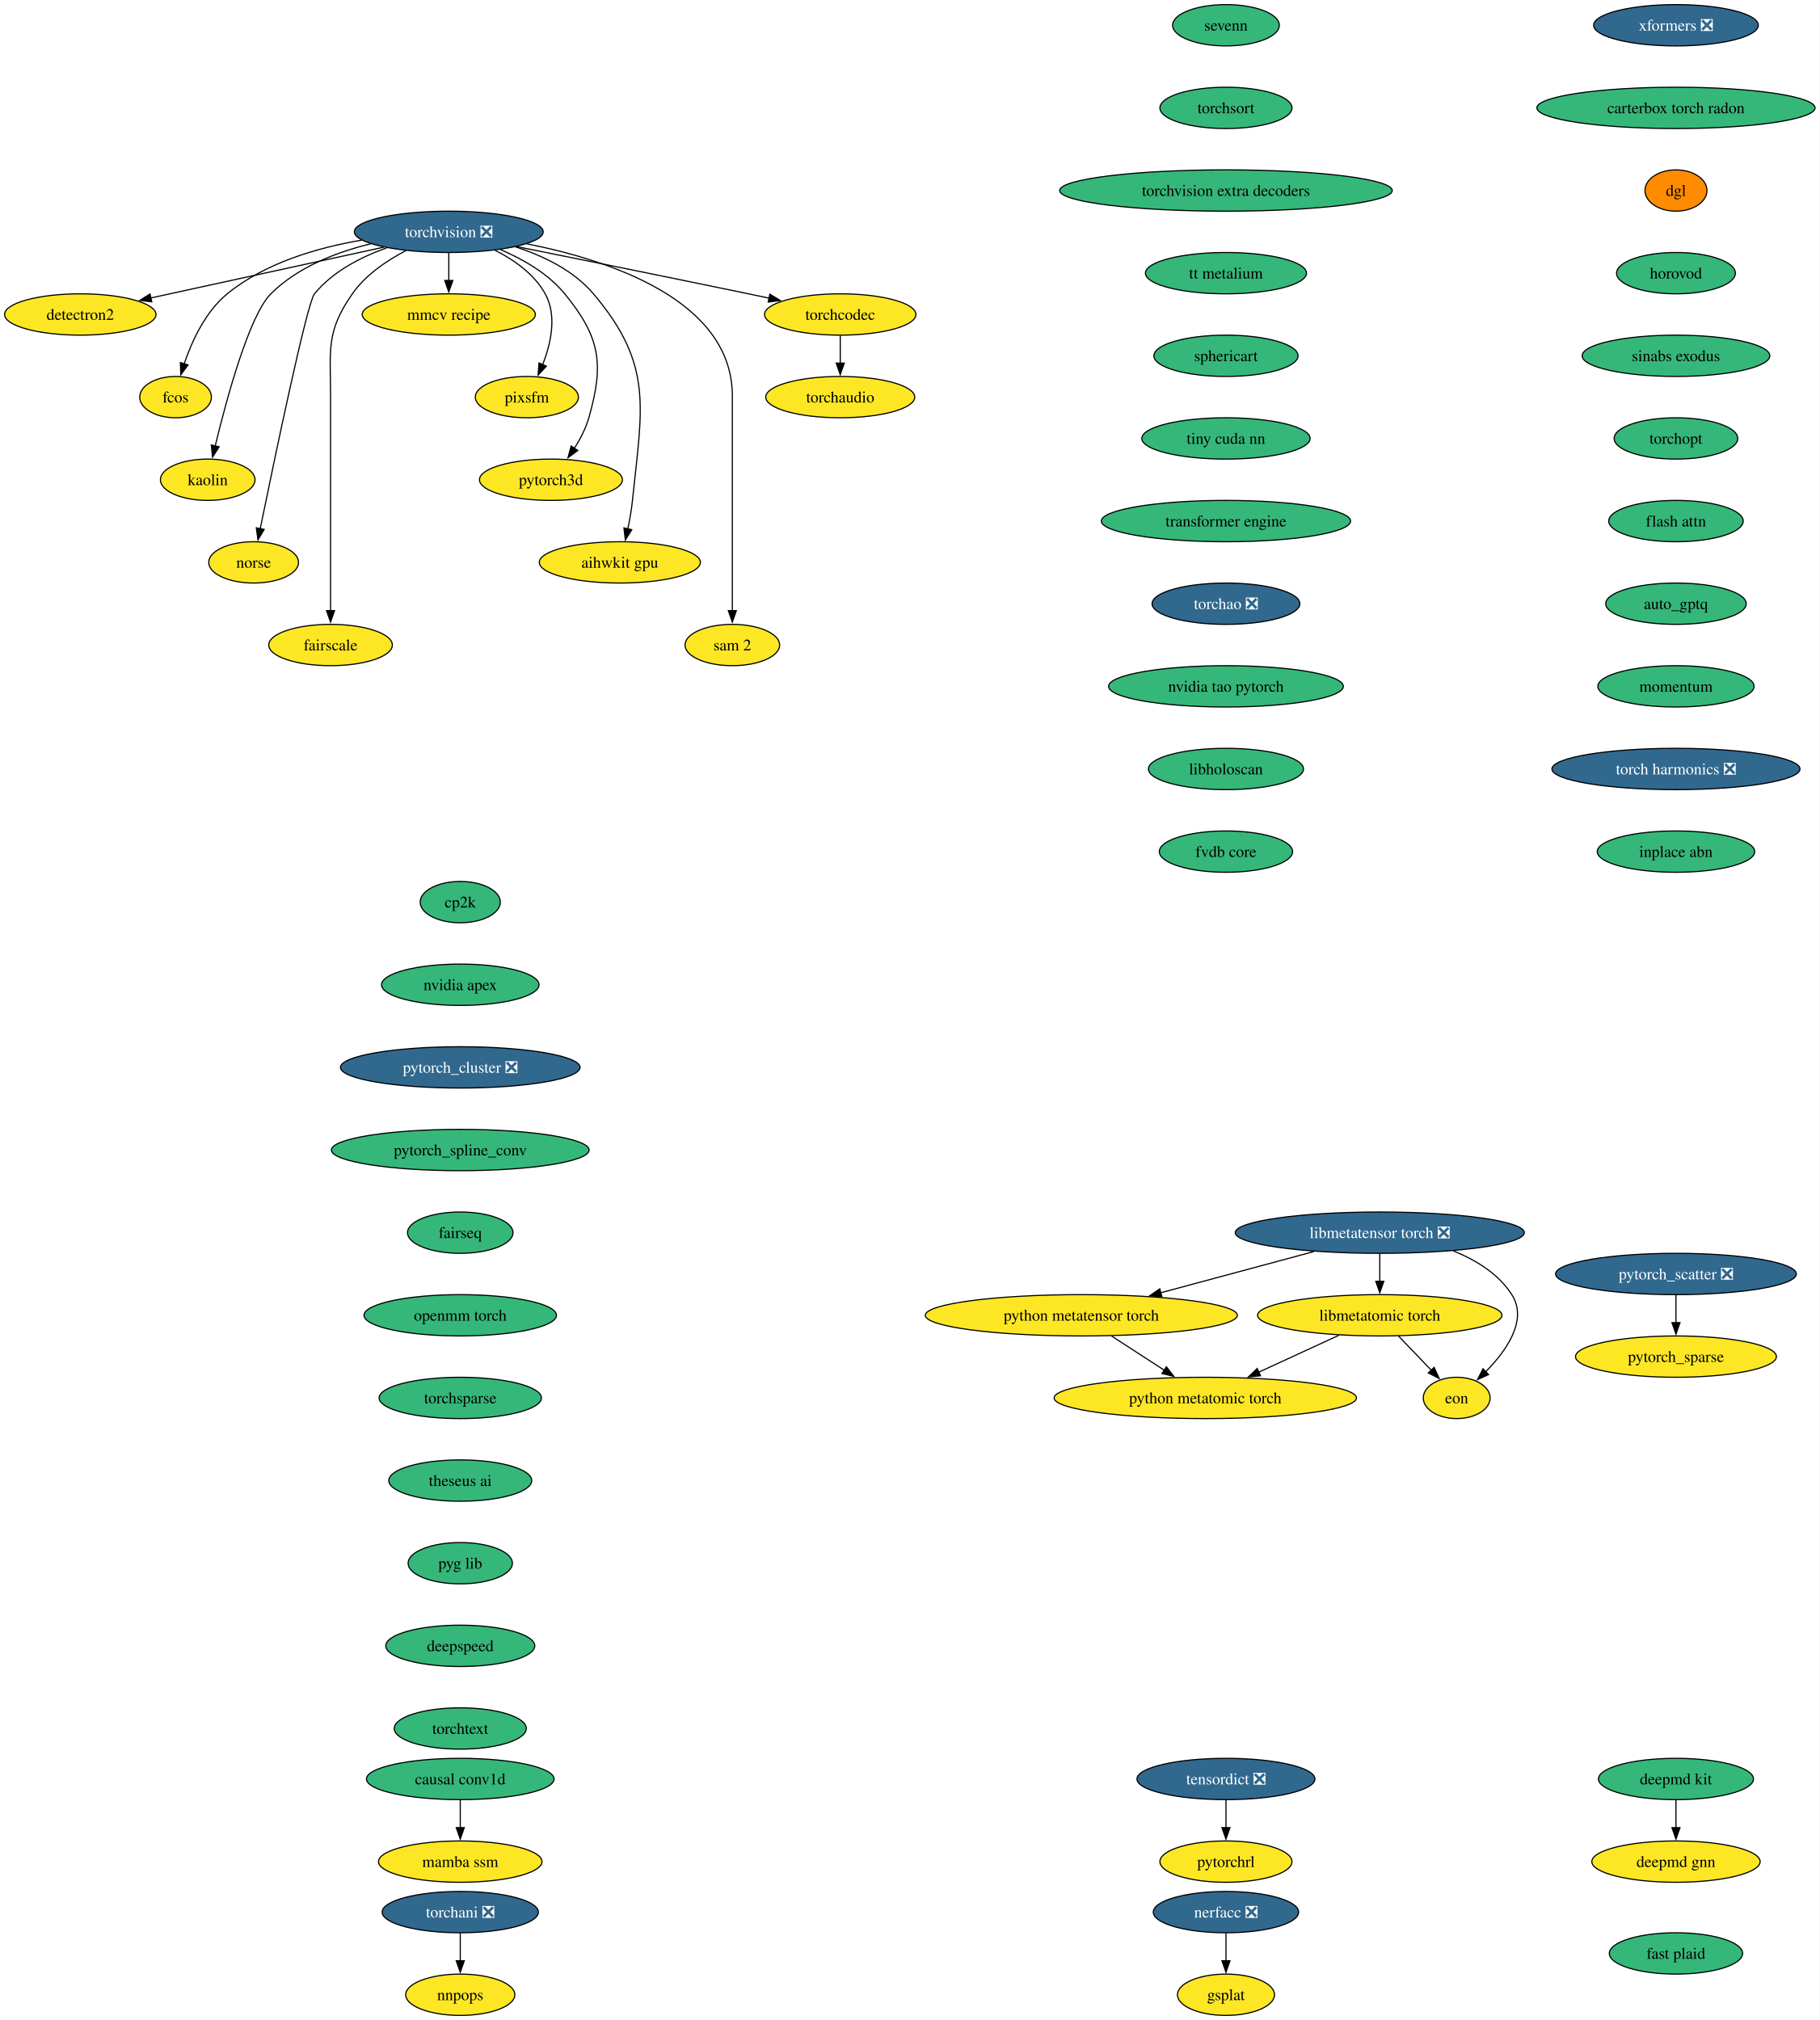
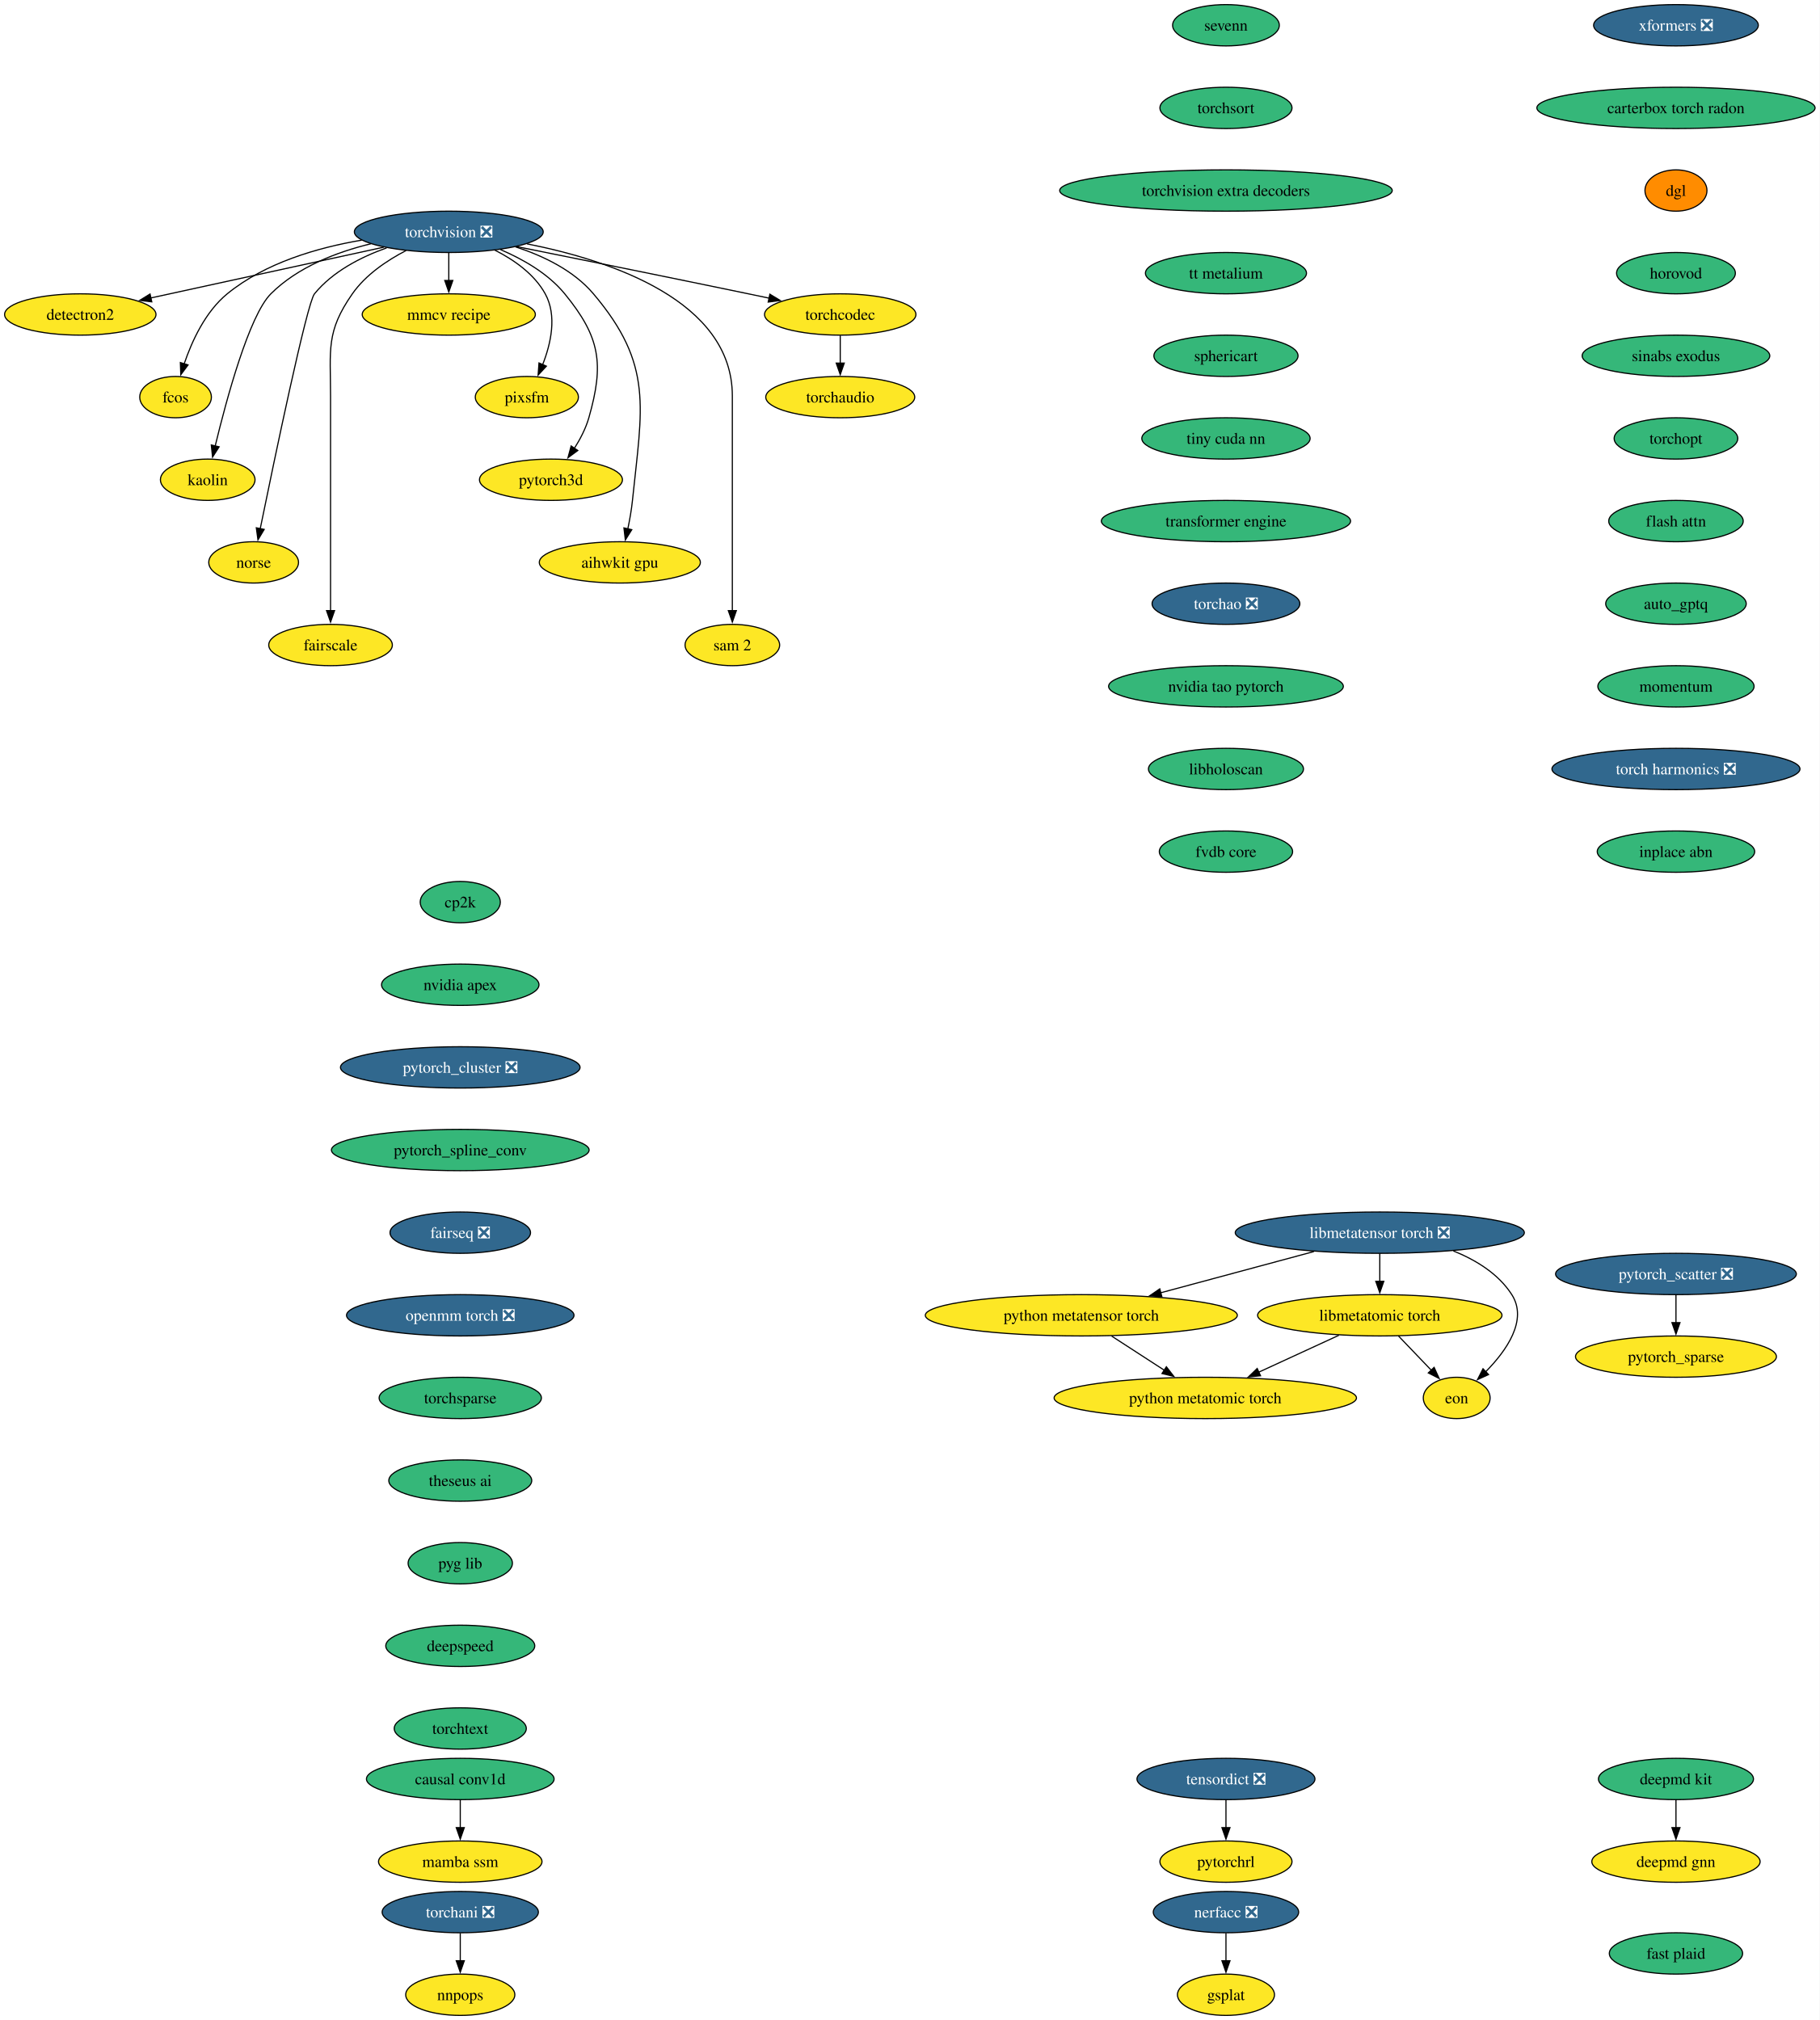
<svg xmlns="http://www.w3.org/2000/svg" xmlns:xlink="http://www.w3.org/1999/xlink" width="1585pt" height="1760pt" viewBox="0.00 0.00 1585.00 1760.00">
  <g id="graph0" class="graph" transform="scale(1 1) rotate(0) translate(4 1756)">
    <polygon fill="white" stroke="none" points="-4,4 -4,-1756 1581.12,-1756 1581.12,4 -4,4" />
    <g id="node1" class="node">
      <g id="a_node1">
        <a xlink:href="https://github.com/conda-forge/torchvision-feedstock/pull/157" xlink:title="torchvision ❎">
          <ellipse fill="#31688e" stroke="black" cx="386.94" cy="-1554" rx="82.25" ry="18" />
          <text xml:space="preserve" text-anchor="middle" x="386.94" y="-1549.33" font-family="Times,serif" font-size="14.00" fill="white">torchvision ❎</text>
        </a>
      </g>
    </g>
    <g id="node2" class="node">
      <g id="a_node2">
        <a xlink:href="https://github.com/conda-forge/detectron2-feedstock" xlink:title="detectron2">
          <ellipse fill="#fde725" stroke="black" cx="65.94" cy="-1482" rx="65.94" ry="18" />
          <text xml:space="preserve" text-anchor="middle" x="65.94" y="-1477.33" font-family="Times,serif" font-size="14.00">detectron2</text>
        </a>
      </g>
    </g>
    <g id="edge1" class="edge">
      <path fill="none" stroke="black" d="M330.29,-1540.65C273.31,-1528.22 185.72,-1509.12 127.16,-1496.35" />
      <polygon fill="black" stroke="black" points="128.21,-1493 117.7,-1494.29 126.72,-1499.84 128.21,-1493" />
    </g>
    <g id="node3" class="node">
      <g id="a_node3">
        <a xlink:href="https://github.com/conda-forge/fcos-feedstock" xlink:title="fcos">
          <ellipse fill="#fde725" stroke="black" cx="148.94" cy="-1410" rx="31.22" ry="18" />
          <text xml:space="preserve" text-anchor="middle" x="148.94" y="-1405.33" font-family="Times,serif" font-size="14.00">fcos</text>
        </a>
      </g>
    </g>
    <g id="edge2" class="edge">
      <path fill="none" stroke="black" d="M311.11,-1546.77C272.5,-1540.23 226.89,-1526.94 193.94,-1500 174.89,-1484.43 163.12,-1458.72 156.42,-1438.93" />
      <polygon fill="black" stroke="black" points="159.81,-1438.03 153.5,-1429.52 153.13,-1440.11 159.81,-1438.03" />
    </g>
    <g id="node4" class="node">
      <g id="a_node4">
        <a xlink:href="https://github.com/conda-forge/kaolin-feedstock" xlink:title="kaolin">
          <ellipse fill="#fde725" stroke="black" cx="176.94" cy="-1338" rx="41.21" ry="18" />
          <text xml:space="preserve" text-anchor="middle" x="176.94" y="-1333.33" font-family="Times,serif" font-size="14.00">kaolin</text>
        </a>
      </g>
    </g>
    <g id="edge3" class="edge">
      <path fill="none" stroke="black" d="M319.11,-1543.62C288.98,-1536.29 255.16,-1523.23 231.94,-1500 213.03,-1481.08 193.34,-1408.34 183.45,-1367.41" />
      <polygon fill="black" stroke="black" points="186.88,-1366.69 181.16,-1357.77 180.07,-1368.31 186.88,-1366.69" />
    </g>
    <g id="node5" class="node">
      <g id="a_node5">
        <a xlink:href="https://github.com/conda-forge/norse-feedstock" xlink:title="norse">
          <ellipse fill="#fde725" stroke="black" cx="216.94" cy="-1266" rx="39.11" ry="18" />
          <text xml:space="preserve" text-anchor="middle" x="216.94" y="-1261.33" font-family="Times,serif" font-size="14.00">norse</text>
        </a>
      </g>
    </g>
    <g id="edge4" class="edge">
      <path fill="none" stroke="black" d="M332.82,-1540.03C310.32,-1532.02 285.8,-1519.43 269.94,-1500 263.41,-1492 234.94,-1355.35 222.64,-1295.12" />
      <polygon fill="black" stroke="black" points="226.13,-1294.74 220.71,-1285.64 219.28,-1296.14 226.13,-1294.74" />
    </g>
    <g id="node6" class="node">
      <g id="a_node6">
        <a xlink:href="https://github.com/conda-forge/fairscale-feedstock" xlink:title="fairscale">
          <ellipse fill="#fde725" stroke="black" cx="283.94" cy="-1194" rx="53.84" ry="18" />
          <text xml:space="preserve" text-anchor="middle" x="283.94" y="-1189.33" font-family="Times,serif" font-size="14.00">fairscale</text>
        </a>
      </g>
    </g>
    <g id="edge5" class="edge">
      <path fill="none" stroke="black" d="M349.75,-1537.73C333.02,-1529.04 314.48,-1516.55 302.94,-1500 279.8,-1466.83 283.94,-1451.45 283.94,-1411 283.94,-1411 283.94,-1411 283.94,-1337 283.94,-1297.74 283.94,-1252.38 283.94,-1223.69" />
      <polygon fill="black" stroke="black" points="287.44,-1224 283.94,-1214 280.44,-1224 287.44,-1224" />
    </g>
    <g id="node7" class="node">
      <g id="a_node7">
        <a xlink:href="https://github.com/conda-forge/mmcv-recipe-feedstock" xlink:title="mmcv recipe">
          <ellipse fill="#fde725" stroke="black" cx="386.94" cy="-1482" rx="75.41" ry="18" />
          <text xml:space="preserve" text-anchor="middle" x="386.94" y="-1477.33" font-family="Times,serif" font-size="14.00">mmcv recipe</text>
        </a>
      </g>
    </g>
    <g id="edge6" class="edge">
      <path fill="none" stroke="black" d="M386.94,-1535.7C386.94,-1528.41 386.94,-1519.73 386.94,-1511.54" />
      <polygon fill="black" stroke="black" points="390.44,-1511.62 386.94,-1501.62 383.44,-1511.62 390.44,-1511.62" />
    </g>
    <g id="node8" class="node">
      <g id="a_node8">
        <a xlink:href="https://github.com/conda-forge/pixsfm-feedstock" xlink:title="pixsfm">
          <ellipse fill="#fde725" stroke="black" cx="454.94" cy="-1410" rx="44.9" ry="18" />
          <text xml:space="preserve" text-anchor="middle" x="454.94" y="-1405.33" font-family="Times,serif" font-size="14.00">pixsfm</text>
        </a>
      </g>
    </g>
    <g id="edge7" class="edge">
      <path fill="none" stroke="black" d="M427.04,-1538.06C443.75,-1529.61 461.45,-1517.21 470.94,-1500 481.41,-1481.01 475.92,-1456.61 468.65,-1438.16" />
      <polygon fill="black" stroke="black" points="471.95,-1436.96 464.75,-1429.19 465.53,-1439.76 471.95,-1436.96" />
    </g>
    <g id="node9" class="node">
      <g id="a_node9">
        <a xlink:href="https://github.com/conda-forge/pytorch3d-feedstock" xlink:title="pytorch3d">
          <ellipse fill="#fde725" stroke="black" cx="475.94" cy="-1338" rx="62.26" ry="18" />
          <text xml:space="preserve" text-anchor="middle" x="475.94" y="-1333.33" font-family="Times,serif" font-size="14.00">pytorch3d</text>
        </a>
      </g>
    </g>
    <g id="edge8" class="edge">
      <path fill="none" stroke="black" d="M431.98,-1538.52C451.67,-1530.11 473.52,-1517.63 487.94,-1500 518.9,-1462.15 522.38,-1439.02 508.94,-1392 506.27,-1382.66 501.43,-1373.37 496.26,-1365.24" />
      <polygon fill="black" stroke="black" points="499.31,-1363.49 490.78,-1357.21 493.53,-1367.44 499.31,-1363.49" />
    </g>
    <g id="node10" class="node">
      <g id="a_node10">
        <a xlink:href="https://github.com/conda-forge/aihwkit-gpu-feedstock" xlink:title="aihwkit gpu">
          <ellipse fill="#fde725" stroke="black" cx="535.94" cy="-1266" rx="70.15" ry="18" />
          <text xml:space="preserve" text-anchor="middle" x="535.94" y="-1261.33" font-family="Times,serif" font-size="14.00">aihwkit gpu</text>
        </a>
      </g>
    </g>
    <g id="edge9" class="edge">
      <path fill="none" stroke="black" d="M445.07,-1540.92C469.27,-1533.08 495.69,-1520.38 512.94,-1500 565.53,-1437.85 555.26,-1400.99 546.94,-1320 546.1,-1311.83 544.55,-1303.07 542.88,-1295.07" />
      <polygon fill="black" stroke="black" points="546.34,-1294.51 540.74,-1285.52 539.51,-1296.05 546.34,-1294.51" />
    </g>
    <g id="node11" class="node">
      <g id="a_node11">
        <a xlink:href="https://github.com/conda-forge/sam-2-feedstock" xlink:title="sam 2">
          <ellipse fill="#fde725" stroke="black" cx="633.94" cy="-1194" rx="41.21" ry="18" />
          <text xml:space="preserve" text-anchor="middle" x="633.94" y="-1189.33" font-family="Times,serif" font-size="14.00">sam 2</text>
        </a>
      </g>
    </g>
    <g id="edge10" class="edge">
      <path fill="none" stroke="black" d="M455.09,-1543.53C528.2,-1529.07 633.94,-1493.85 633.94,-1411 633.94,-1411 633.94,-1411 633.94,-1337 633.94,-1297.74 633.94,-1252.38 633.94,-1223.69" />
      <polygon fill="black" stroke="black" points="637.44,-1224 633.94,-1214 630.44,-1224 637.44,-1224" />
    </g>
    <g id="node12" class="node">
      <g id="a_node12">
        <a xlink:href="https://github.com/conda-forge/torchcodec-feedstock" xlink:title="torchcodec">
          <ellipse fill="#fde725" stroke="black" cx="727.94" cy="-1482" rx="65.94" ry="18" />
          <text xml:space="preserve" text-anchor="middle" x="727.94" y="-1477.33" font-family="Times,serif" font-size="14.00">torchcodec</text>
        </a>
      </g>
    </g>
    <g id="edge11" class="edge">
      <path fill="none" stroke="black" d="M446.06,-1541.15C498.98,-1530.51 578.68,-1514.39 647.94,-1500 653.85,-1498.77 660,-1497.48 666.15,-1496.19" />
      <polygon fill="black" stroke="black" points="666.63,-1499.66 675.69,-1494.17 665.18,-1492.82 666.63,-1499.66" />
    </g>
    <g id="node13" class="node">
      <g id="a_node13">
        <a xlink:href="https://github.com/conda-forge/torchaudio-feedstock" xlink:title="torchaudio">
          <ellipse fill="#fde725" stroke="black" cx="727.94" cy="-1410" rx="64.89" ry="18" />
          <text xml:space="preserve" text-anchor="middle" x="727.94" y="-1405.33" font-family="Times,serif" font-size="14.00">torchaudio</text>
        </a>
      </g>
    </g>
    <g id="edge12" class="edge">
      <path fill="none" stroke="black" d="M727.94,-1463.7C727.94,-1456.41 727.94,-1447.73 727.94,-1439.54" />
      <polygon fill="black" stroke="black" points="731.44,-1439.62 727.94,-1429.62 724.44,-1439.62 731.44,-1439.62" />
    </g>
    <g id="node14" class="node">
      <g id="a_node14">
        <a xlink:href="https://github.com/conda-forge/cp2k-feedstock" xlink:title="cp2k">
          <ellipse fill="#35b779" stroke="black" cx="396.94" cy="-970" rx="34.9" ry="18" />
          <text xml:space="preserve" text-anchor="middle" x="396.94" y="-965.33" font-family="Times,serif" font-size="14.00">cp2k</text>
        </a>
      </g>
    </g>
    <g id="node15" class="node">
      <g id="a_node15">
        <a xlink:href="https://github.com/conda-forge/nvidia-apex-feedstock" xlink:title="nvidia apex">
          <ellipse fill="#35b779" stroke="black" cx="396.94" cy="-898" rx="68.57" ry="18" />
          <text xml:space="preserve" text-anchor="middle" x="396.94" y="-893.33" font-family="Times,serif" font-size="14.00">nvidia apex</text>
        </a>
      </g>
    </g>
    <g id="node18" class="node">
      <g id="a_node18">
        <a xlink:href="https://github.com/conda-forge/pytorch_cluster-feedstock/pull/68" xlink:title="pytorch_cluster ❎">
          <ellipse fill="#31688e" stroke="black" cx="396.94" cy="-826" rx="104.35" ry="18" />
          <text xml:space="preserve" text-anchor="middle" x="396.94" y="-821.33" font-family="Times,serif" font-size="14.00" fill="white">pytorch_cluster ❎</text>
        </a>
      </g>
    </g>
    <g id="node16" class="node">
      <g id="a_node16">
        <a xlink:href="https://github.com/conda-forge/deepmd-kit-feedstock" xlink:title="deepmd kit">
          <ellipse fill="#35b779" stroke="black" cx="1455.94" cy="-206" rx="67.52" ry="18" />
          <text xml:space="preserve" text-anchor="middle" x="1455.94" y="-201.33" font-family="Times,serif" font-size="14.00">deepmd kit</text>
        </a>
      </g>
    </g>
    <g id="node17" class="node">
      <g id="a_node17">
        <a xlink:href="https://github.com/conda-forge/deepmd-gnn-feedstock" xlink:title="deepmd gnn">
          <ellipse fill="#fde725" stroke="black" cx="1455.94" cy="-134" rx="73.3" ry="18" />
          <text xml:space="preserve" text-anchor="middle" x="1455.94" y="-129.32" font-family="Times,serif" font-size="14.00">deepmd gnn</text>
        </a>
      </g>
    </g>
    <g id="edge14" class="edge">
      <path fill="none" stroke="black" d="M1455.94,-187.7C1455.94,-180.41 1455.94,-171.73 1455.94,-163.54" />
      <polygon fill="black" stroke="black" points="1459.44,-163.62 1455.94,-153.62 1452.44,-163.62 1459.44,-163.62" />
    </g>
    <g id="node19" class="node">
      <g id="a_node19">
        <a xlink:href="https://github.com/conda-forge/pytorch_spline_conv-feedstock" xlink:title="pytorch_spline_conv">
          <ellipse fill="#35b779" stroke="black" cx="396.94" cy="-754" rx="112.24" ry="18" />
          <text xml:space="preserve" text-anchor="middle" x="396.94" y="-749.33" font-family="Times,serif" font-size="14.00">pytorch_spline_conv</text>
        </a>
      </g>
    </g>
    <g id="node22" class="node">
      <g id="a_node22">
-         <a xlink:href="https://github.com/conda-forge/fairseq-feedstock" xlink:title="fairseq">
-           <ellipse fill="#35b779" stroke="black" cx="396.94" cy="-682" rx="45.95" ry="18" />
-           <text xml:space="preserve" text-anchor="middle" x="396.94" y="-677.33" font-family="Times,serif" font-size="14.00">fairseq</text>
+         <a xlink:href="https://github.com/conda-forge/fairseq-feedstock/pull/49" xlink:title="fairseq ❎">
+           <ellipse fill="#31688e" stroke="black" cx="396.94" cy="-682" rx="61.2" ry="18" />
+           <text xml:space="preserve" text-anchor="middle" x="396.94" y="-677.33" font-family="Times,serif" font-size="14.00" fill="white">fairseq ❎</text>
        </a>
      </g>
    </g>
    <g id="node20" class="node">
      <g id="a_node20">
        <a xlink:href="https://github.com/conda-forge/pytorch_scatter-feedstock/pull/87" xlink:title="pytorch_scatter ❎">
          <ellipse fill="#31688e" stroke="black" cx="1455.94" cy="-646" rx="104.87" ry="18" />
          <text xml:space="preserve" text-anchor="middle" x="1455.94" y="-641.33" font-family="Times,serif" font-size="14.00" fill="white">pytorch_scatter ❎</text>
        </a>
      </g>
    </g>
    <g id="node21" class="node">
      <g id="a_node21">
        <a xlink:href="https://github.com/conda-forge/pytorch_sparse-feedstock" xlink:title="pytorch_sparse">
          <ellipse fill="#fde725" stroke="black" cx="1455.94" cy="-574" rx="87.51" ry="18" />
          <text xml:space="preserve" text-anchor="middle" x="1455.94" y="-569.33" font-family="Times,serif" font-size="14.00">pytorch_sparse</text>
        </a>
      </g>
    </g>
    <g id="edge17" class="edge">
      <path fill="none" stroke="black" d="M1455.94,-627.7C1455.94,-620.41 1455.94,-611.73 1455.94,-603.54" />
      <polygon fill="black" stroke="black" points="1459.44,-603.62 1455.94,-593.62 1452.44,-603.62 1459.44,-603.62" />
    </g>
    <g id="node23" class="node">
      <g id="a_node23">
-         <a xlink:href="https://github.com/conda-forge/openmm-torch-feedstock" xlink:title="openmm torch">
-           <ellipse fill="#35b779" stroke="black" cx="396.94" cy="-610" rx="83.83" ry="18" />
-           <text xml:space="preserve" text-anchor="middle" x="396.94" y="-605.33" font-family="Times,serif" font-size="14.00">openmm torch</text>
+         <a xlink:href="https://github.com/conda-forge/openmm-torch-feedstock/pull/75" xlink:title="openmm torch ❎">
+           <ellipse fill="#31688e" stroke="black" cx="396.94" cy="-610" rx="99.08" ry="18" />
+           <text xml:space="preserve" text-anchor="middle" x="396.94" y="-605.33" font-family="Times,serif" font-size="14.00" fill="white">openmm torch ❎</text>
        </a>
      </g>
    </g>
    <g id="node26" class="node">
      <g id="a_node26">
        <a xlink:href="https://github.com/conda-forge/torchsparse-feedstock" xlink:title="torchsparse">
          <ellipse fill="#35b779" stroke="black" cx="396.94" cy="-538" rx="70.68" ry="18" />
          <text xml:space="preserve" text-anchor="middle" x="396.94" y="-533.33" font-family="Times,serif" font-size="14.00">torchsparse</text>
        </a>
      </g>
    </g>
    <g id="node24" class="node">
      <g id="a_node24">
        <a xlink:href="https://github.com/conda-forge/torchani-feedstock/pull/62" xlink:title="torchani ❎">
          <ellipse fill="#31688e" stroke="black" cx="396.94" cy="-90" rx="68.04" ry="18" />
          <text xml:space="preserve" text-anchor="middle" x="396.94" y="-85.33" font-family="Times,serif" font-size="14.00" fill="white">torchani ❎</text>
        </a>
      </g>
    </g>
    <g id="node25" class="node">
      <g id="a_node25">
        <a xlink:href="https://github.com/conda-forge/nnpops-feedstock" xlink:title="nnpops">
          <ellipse fill="#fde725" stroke="black" cx="396.94" cy="-18" rx="47.53" ry="18" />
          <text xml:space="preserve" text-anchor="middle" x="396.94" y="-13.32" font-family="Times,serif" font-size="14.00">nnpops</text>
        </a>
      </g>
    </g>
    <g id="edge20" class="edge">
      <path fill="none" stroke="black" d="M396.94,-71.7C396.94,-64.41 396.94,-55.73 396.94,-47.54" />
      <polygon fill="black" stroke="black" points="400.44,-47.62 396.94,-37.62 393.44,-47.62 400.44,-47.62" />
    </g>
    <g id="node27" class="node">
      <g id="a_node27">
        <a xlink:href="https://github.com/conda-forge/theseus-ai-feedstock" xlink:title="theseus ai">
          <ellipse fill="#35b779" stroke="black" cx="396.94" cy="-466" rx="62.26" ry="18" />
          <text xml:space="preserve" text-anchor="middle" x="396.94" y="-461.32" font-family="Times,serif" font-size="14.00">theseus ai</text>
        </a>
      </g>
    </g>
    <g id="node28" class="node">
      <g id="a_node28">
        <a xlink:href="https://github.com/conda-forge/pyg-lib-feedstock" xlink:title="pyg lib">
          <ellipse fill="#35b779" stroke="black" cx="396.94" cy="-394" rx="45.42" ry="18" />
          <text xml:space="preserve" text-anchor="middle" x="396.94" y="-389.32" font-family="Times,serif" font-size="14.00">pyg lib</text>
        </a>
      </g>
    </g>
    <g id="node29" class="node">
      <g id="a_node29">
        <a xlink:href="https://github.com/conda-forge/deepspeed-feedstock" xlink:title="deepspeed">
          <ellipse fill="#35b779" stroke="black" cx="396.94" cy="-322" rx="64.89" ry="18" />
          <text xml:space="preserve" text-anchor="middle" x="396.94" y="-317.32" font-family="Times,serif" font-size="14.00">deepspeed</text>
        </a>
      </g>
    </g>
    <g id="node30" class="node">
      <g id="a_node30">
        <a xlink:href="https://github.com/conda-forge/torchtext-feedstock" xlink:title="torchtext">
          <ellipse fill="#35b779" stroke="black" cx="396.94" cy="-250" rx="57.52" ry="18" />
          <text xml:space="preserve" text-anchor="middle" x="396.94" y="-245.32" font-family="Times,serif" font-size="14.00">torchtext</text>
        </a>
      </g>
    </g>
    <g id="node31" class="node">
      <g id="a_node31">
        <a xlink:href="https://github.com/conda-forge/xformers-feedstock/pull/72" xlink:title="xformers ❎">
          <ellipse fill="#31688e" stroke="black" cx="1455.94" cy="-1734" rx="71.73" ry="18" />
          <text xml:space="preserve" text-anchor="middle" x="1455.94" y="-1729.33" font-family="Times,serif" font-size="14.00" fill="white">xformers ❎</text>
        </a>
      </g>
    </g>
    <g id="node32" class="node">
      <g id="a_node32">
        <a xlink:href="https://github.com/conda-forge/carterbox-torch-radon-feedstock" xlink:title="carterbox torch radon">
          <ellipse fill="#35b779" stroke="black" cx="1455.94" cy="-1662" rx="121.18" ry="18" />
          <text xml:space="preserve" text-anchor="middle" x="1455.94" y="-1657.33" font-family="Times,serif" font-size="14.00">carterbox torch radon</text>
        </a>
      </g>
    </g>
    <g id="node35" class="node">
      <g id="a_node35">
        <a xlink:href="https://github.com/conda-forge/dgl-feedstock" xlink:title="dgl">
          <ellipse fill="#ff8c00" stroke="black" cx="1455.94" cy="-1590" rx="27.01" ry="18" />
          <text xml:space="preserve" text-anchor="middle" x="1455.94" y="-1585.33" font-family="Times,serif" font-size="14.00">dgl</text>
        </a>
      </g>
    </g>
    <g id="node33" class="node">
      <g id="a_node33">
        <a xlink:href="https://github.com/conda-forge/tensordict-feedstock/pull/45" xlink:title="tensordict ❎">
          <ellipse fill="#31688e" stroke="black" cx="1063.94" cy="-206" rx="77.52" ry="18" />
          <text xml:space="preserve" text-anchor="middle" x="1063.94" y="-201.33" font-family="Times,serif" font-size="14.00" fill="white">tensordict ❎</text>
        </a>
      </g>
    </g>
    <g id="node34" class="node">
      <g id="a_node34">
        <a xlink:href="https://github.com/conda-forge/pytorchrl-feedstock" xlink:title="pytorchrl">
          <ellipse fill="#fde725" stroke="black" cx="1063.94" cy="-134" rx="57.52" ry="18" />
          <text xml:space="preserve" text-anchor="middle" x="1063.94" y="-129.32" font-family="Times,serif" font-size="14.00">pytorchrl</text>
        </a>
      </g>
    </g>
    <g id="edge27" class="edge">
      <path fill="none" stroke="black" d="M1063.94,-187.7C1063.94,-180.41 1063.94,-171.73 1063.94,-163.54" />
      <polygon fill="black" stroke="black" points="1067.44,-163.62 1063.94,-153.62 1060.44,-163.62 1067.44,-163.62" />
    </g>
    <g id="node36" class="node">
      <g id="a_node36">
        <a xlink:href="https://github.com/conda-forge/horovod-feedstock" xlink:title="horovod">
          <ellipse fill="#35b779" stroke="black" cx="1455.94" cy="-1518" rx="51.74" ry="18" />
          <text xml:space="preserve" text-anchor="middle" x="1455.94" y="-1513.33" font-family="Times,serif" font-size="14.00">horovod</text>
        </a>
      </g>
    </g>
    <g id="node37" class="node">
      <g id="a_node37">
        <a xlink:href="https://github.com/conda-forge/sinabs-exodus-feedstock" xlink:title="sinabs exodus">
          <ellipse fill="#35b779" stroke="black" cx="1455.94" cy="-1446" rx="81.72" ry="18" />
          <text xml:space="preserve" text-anchor="middle" x="1455.94" y="-1441.33" font-family="Times,serif" font-size="14.00">sinabs exodus</text>
        </a>
      </g>
    </g>
    <g id="node38" class="node">
      <g id="a_node38">
        <a xlink:href="https://github.com/conda-forge/torchopt-feedstock" xlink:title="torchopt">
          <ellipse fill="#35b779" stroke="black" cx="1455.94" cy="-1374" rx="53.84" ry="18" />
          <text xml:space="preserve" text-anchor="middle" x="1455.94" y="-1369.33" font-family="Times,serif" font-size="14.00">torchopt</text>
        </a>
      </g>
    </g>
    <g id="node39" class="node">
      <g id="a_node39">
        <a xlink:href="https://github.com/conda-forge/flash-attn-feedstock" xlink:title="flash attn">
          <ellipse fill="#35b779" stroke="black" cx="1455.94" cy="-1302" rx="58.57" ry="18" />
          <text xml:space="preserve" text-anchor="middle" x="1455.94" y="-1297.33" font-family="Times,serif" font-size="14.00">flash attn</text>
        </a>
      </g>
    </g>
    <g id="node40" class="node">
      <g id="a_node40">
        <a xlink:href="https://github.com/conda-forge/auto_gptq-feedstock" xlink:title="auto_gptq">
          <ellipse fill="#35b779" stroke="black" cx="1455.94" cy="-1230" rx="61.2" ry="18" />
          <text xml:space="preserve" text-anchor="middle" x="1455.94" y="-1225.33" font-family="Times,serif" font-size="14.00">auto_gptq</text>
        </a>
      </g>
    </g>
    <g id="node41" class="node">
      <g id="a_node41">
        <a xlink:href="https://github.com/conda-forge/momentum-feedstock" xlink:title="momentum">
          <ellipse fill="#35b779" stroke="black" cx="1455.94" cy="-1158" rx="68.04" ry="18" />
          <text xml:space="preserve" text-anchor="middle" x="1455.94" y="-1153.33" font-family="Times,serif" font-size="14.00">momentum</text>
        </a>
      </g>
    </g>
    <g id="node47" class="node">
      <g id="a_node47">
        <a xlink:href="https://github.com/conda-forge/torch-harmonics-feedstock/pull/26" xlink:title="torch harmonics ❎">
          <ellipse fill="#31688e" stroke="black" cx="1455.94" cy="-1086" rx="108.03" ry="18" />
          <text xml:space="preserve" text-anchor="middle" x="1455.94" y="-1081.33" font-family="Times,serif" font-size="14.00" fill="white">torch harmonics ❎</text>
        </a>
      </g>
    </g>
    <g id="node42" class="node">
      <g id="a_node42">
        <a xlink:href="https://github.com/conda-forge/libmetatensor-torch-feedstock/pull/39" xlink:title="libmetatensor torch ❎">
          <ellipse fill="#31688e" stroke="black" cx="1197.94" cy="-682" rx="125.92" ry="18" />
          <text xml:space="preserve" text-anchor="middle" x="1197.94" y="-677.33" font-family="Times,serif" font-size="14.00" fill="white">libmetatensor torch ❎</text>
        </a>
      </g>
    </g>
    <g id="node43" class="node">
      <g id="a_node43">
        <a xlink:href="https://github.com/conda-forge/python-metatensor-torch-feedstock" xlink:title="python metatensor torch">
          <ellipse fill="#fde725" stroke="black" cx="937.94" cy="-610" rx="135.91" ry="18" />
          <text xml:space="preserve" text-anchor="middle" x="937.94" y="-605.33" font-family="Times,serif" font-size="14.00">python metatensor torch</text>
        </a>
      </g>
    </g>
    <g id="edge35" class="edge">
      <path fill="none" stroke="black" d="M1140.56,-665.55C1101.16,-654.94 1048.66,-640.81 1006.97,-629.59" />
      <polygon fill="black" stroke="black" points="1008.1,-626.26 997.53,-627.04 1006.28,-633.02 1008.1,-626.26" />
    </g>
    <g id="node44" class="node">
      <g id="a_node44">
        <a xlink:href="https://github.com/conda-forge/libmetatomic-torch-feedstock" xlink:title="libmetatomic torch">
          <ellipse fill="#fde725" stroke="black" cx="1197.94" cy="-610" rx="106.45" ry="18" />
          <text xml:space="preserve" text-anchor="middle" x="1197.94" y="-605.33" font-family="Times,serif" font-size="14.00">libmetatomic torch</text>
        </a>
      </g>
    </g>
    <g id="edge36" class="edge">
      <path fill="none" stroke="black" d="M1197.94,-663.7C1197.94,-656.41 1197.94,-647.73 1197.94,-639.54" />
      <polygon fill="black" stroke="black" points="1201.44,-639.62 1197.94,-629.62 1194.44,-639.62 1201.44,-639.62" />
    </g>
    <g id="node45" class="node">
      <g id="a_node45">
        <a xlink:href="https://github.com/conda-forge/eon-feedstock" xlink:title="eon">
          <ellipse fill="#fde725" stroke="black" cx="1264.94" cy="-538" rx="29.11" ry="18" />
          <text xml:space="preserve" text-anchor="middle" x="1264.94" y="-533.33" font-family="Times,serif" font-size="14.00">eon</text>
        </a>
      </g>
    </g>
    <g id="edge37" class="edge">
      <path fill="none" stroke="black" d="M1262.01,-666.09C1281.75,-658.16 1301.32,-646.14 1312.94,-628 1327.14,-605.82 1308.21,-579.07 1290.11,-560.72" />
      <polygon fill="black" stroke="black" points="1292.71,-558.37 1283.06,-553.98 1287.86,-563.42 1292.71,-558.37" />
    </g>
    <g id="node46" class="node">
      <g id="a_node46">
        <a xlink:href="https://github.com/conda-forge/python-metatomic-torch-feedstock" xlink:title="python metatomic torch">
          <ellipse fill="#fde725" stroke="black" cx="1045.94" cy="-538" rx="131.7" ry="18" />
          <text xml:space="preserve" text-anchor="middle" x="1045.94" y="-533.33" font-family="Times,serif" font-size="14.00">python metatomic torch</text>
        </a>
      </g>
    </g>
    <g id="edge38" class="edge">
      <path fill="none" stroke="black" d="M964.36,-591.88C978.19,-582.91 995.32,-571.81 1010.31,-562.09" />
      <polygon fill="black" stroke="black" points="1012.03,-565.15 1018.52,-556.77 1008.23,-559.27 1012.03,-565.15" />
    </g>
    <g id="edge39" class="edge">
      <path fill="none" stroke="black" d="M1214.16,-592.05C1222.78,-583.04 1233.52,-571.83 1242.89,-562.04" />
      <polygon fill="black" stroke="black" points="1245.26,-564.63 1249.64,-554.98 1240.2,-559.79 1245.26,-564.63" />
    </g>
    <g id="edge40" class="edge">
      <path fill="none" stroke="black" d="M1162.3,-592.59C1141.47,-582.99 1114.94,-570.78 1092.47,-560.43" />
      <polygon fill="black" stroke="black" points="1094.07,-557.31 1083.52,-556.31 1091.14,-563.67 1094.07,-557.31" />
    </g>
    <g id="node48" class="node">
      <g id="a_node48">
        <a xlink:href="https://github.com/conda-forge/inplace-abn-feedstock" xlink:title="inplace abn">
          <ellipse fill="#35b779" stroke="black" cx="1455.94" cy="-1014" rx="68.57" ry="18" />
          <text xml:space="preserve" text-anchor="middle" x="1455.94" y="-1009.33" font-family="Times,serif" font-size="14.00">inplace abn</text>
        </a>
      </g>
    </g>
    <g id="node49" class="node">
      <g id="a_node49">
        <a xlink:href="https://github.com/conda-forge/sevenn-feedstock" xlink:title="sevenn">
          <ellipse fill="#35b779" stroke="black" cx="1063.94" cy="-1734" rx="46.47" ry="18" />
          <text xml:space="preserve" text-anchor="middle" x="1063.94" y="-1729.33" font-family="Times,serif" font-size="14.00">sevenn</text>
        </a>
      </g>
    </g>
    <g id="node50" class="node">
      <g id="a_node50">
        <a xlink:href="https://github.com/conda-forge/torchsort-feedstock" xlink:title="torchsort">
          <ellipse fill="#35b779" stroke="black" cx="1063.94" cy="-1662" rx="57.52" ry="18" />
          <text xml:space="preserve" text-anchor="middle" x="1063.94" y="-1657.33" font-family="Times,serif" font-size="14.00">torchsort</text>
        </a>
      </g>
    </g>
    <g id="node51" class="node">
      <g id="a_node51">
        <a xlink:href="https://github.com/conda-forge/torchvision-extra-decoders-feedstock" xlink:title="torchvision extra decoders">
          <ellipse fill="#35b779" stroke="black" cx="1063.94" cy="-1590" rx="144.86" ry="18" />
          <text xml:space="preserve" text-anchor="middle" x="1063.94" y="-1585.33" font-family="Times,serif" font-size="14.00">torchvision extra decoders</text>
        </a>
      </g>
    </g>
    <g id="node52" class="node">
      <g id="a_node52">
        <a xlink:href="https://github.com/conda-forge/tt-metalium-feedstock" xlink:title="tt metalium">
          <ellipse fill="#35b779" stroke="black" cx="1063.94" cy="-1518" rx="70.15" ry="18" />
          <text xml:space="preserve" text-anchor="middle" x="1063.94" y="-1513.33" font-family="Times,serif" font-size="14.00">tt metalium</text>
        </a>
      </g>
    </g>
    <g id="node53" class="node">
      <g id="a_node53">
        <a xlink:href="https://github.com/conda-forge/sphericart-feedstock" xlink:title="sphericart">
          <ellipse fill="#35b779" stroke="black" cx="1063.94" cy="-1446" rx="62.78" ry="18" />
          <text xml:space="preserve" text-anchor="middle" x="1063.94" y="-1441.33" font-family="Times,serif" font-size="14.00">sphericart</text>
        </a>
      </g>
    </g>
    <g id="node54" class="node">
      <g id="a_node54">
        <a xlink:href="https://github.com/conda-forge/tiny-cuda-nn-feedstock" xlink:title="tiny cuda nn">
          <ellipse fill="#35b779" stroke="black" cx="1063.94" cy="-1374" rx="73.3" ry="18" />
          <text xml:space="preserve" text-anchor="middle" x="1063.94" y="-1369.33" font-family="Times,serif" font-size="14.00">tiny cuda nn</text>
        </a>
      </g>
    </g>
    <g id="node56" class="node">
      <g id="a_node56">
        <a xlink:href="https://github.com/conda-forge/transformer-engine-feedstock" xlink:title="transformer engine">
          <ellipse fill="#35b779" stroke="black" cx="1063.94" cy="-1302" rx="108.55" ry="18" />
          <text xml:space="preserve" text-anchor="middle" x="1063.94" y="-1297.33" font-family="Times,serif" font-size="14.00">transformer engine</text>
        </a>
      </g>
    </g>
    <g id="node55" class="node">
      <g id="a_node55">
        <a xlink:href="https://github.com/conda-forge/gsplat-feedstock" xlink:title="gsplat">
          <ellipse fill="#fde725" stroke="black" cx="1063.94" cy="-18" rx="42.26" ry="18" />
          <text xml:space="preserve" text-anchor="middle" x="1063.94" y="-13.32" font-family="Times,serif" font-size="14.00">gsplat</text>
        </a>
      </g>
    </g>
    <g id="node58" class="node">
      <g id="a_node58">
        <a xlink:href="https://github.com/conda-forge/torchao-feedstock/pull/16" xlink:title="torchao ❎">
          <ellipse fill="#31688e" stroke="black" cx="1063.94" cy="-1230" rx="64.36" ry="18" />
          <text xml:space="preserve" text-anchor="middle" x="1063.94" y="-1225.33" font-family="Times,serif" font-size="14.00" fill="white">torchao ❎</text>
        </a>
      </g>
    </g>
    <g id="node57" class="node">
      <g id="a_node57">
        <a xlink:href="https://github.com/conda-forge/nerfacc-feedstock/pull/14" xlink:title="nerfacc ❎">
          <ellipse fill="#31688e" stroke="black" cx="1063.94" cy="-90" rx="63.31" ry="18" />
          <text xml:space="preserve" text-anchor="middle" x="1063.94" y="-85.33" font-family="Times,serif" font-size="14.00" fill="white">nerfacc ❎</text>
        </a>
      </g>
    </g>
    <g id="edge49" class="edge">
      <path fill="none" stroke="black" d="M1063.94,-71.7C1063.94,-64.41 1063.94,-55.73 1063.94,-47.54" />
      <polygon fill="black" stroke="black" points="1067.44,-47.62 1063.94,-37.62 1060.44,-47.62 1067.44,-47.62" />
    </g>
    <g id="node61" class="node">
      <g id="a_node61">
        <a xlink:href="https://github.com/conda-forge/nvidia-tao-pytorch-feedstock" xlink:title="nvidia tao pytorch">
          <ellipse fill="#35b779" stroke="black" cx="1063.94" cy="-1158" rx="102.24" ry="18" />
          <text xml:space="preserve" text-anchor="middle" x="1063.94" y="-1153.33" font-family="Times,serif" font-size="14.00">nvidia tao pytorch</text>
        </a>
      </g>
    </g>
    <g id="node59" class="node">
      <g id="a_node59">
        <a xlink:href="https://github.com/conda-forge/causal-conv1d-feedstock" xlink:title="causal conv1d">
          <ellipse fill="#35b779" stroke="black" cx="396.94" cy="-206" rx="81.72" ry="18" />
          <text xml:space="preserve" text-anchor="middle" x="396.94" y="-201.33" font-family="Times,serif" font-size="14.00">causal conv1d</text>
        </a>
      </g>
    </g>
    <g id="node60" class="node">
      <g id="a_node60">
        <a xlink:href="https://github.com/conda-forge/mamba-ssm-feedstock" xlink:title="mamba ssm">
          <ellipse fill="#fde725" stroke="black" cx="396.94" cy="-134" rx="71.2" ry="18" />
          <text xml:space="preserve" text-anchor="middle" x="396.94" y="-129.32" font-family="Times,serif" font-size="14.00">mamba ssm</text>
        </a>
      </g>
    </g>
    <g id="edge51" class="edge">
      <path fill="none" stroke="black" d="M396.94,-187.7C396.94,-180.41 396.94,-171.73 396.94,-163.54" />
      <polygon fill="black" stroke="black" points="400.44,-163.62 396.94,-153.62 393.44,-163.62 400.44,-163.62" />
    </g>
    <g id="node62" class="node">
      <g id="a_node62">
        <a xlink:href="https://github.com/conda-forge/libholoscan-feedstock" xlink:title="libholoscan">
          <ellipse fill="#35b779" stroke="black" cx="1063.94" cy="-1086" rx="67.52" ry="18" />
          <text xml:space="preserve" text-anchor="middle" x="1063.94" y="-1081.33" font-family="Times,serif" font-size="14.00">libholoscan</text>
        </a>
      </g>
    </g>
    <g id="node63" class="node">
      <g id="a_node63">
        <a xlink:href="https://github.com/conda-forge/fvdb-core-feedstock" xlink:title="fvdb core">
          <ellipse fill="#35b779" stroke="black" cx="1063.94" cy="-1014" rx="58.05" ry="18" />
          <text xml:space="preserve" text-anchor="middle" x="1063.94" y="-1009.33" font-family="Times,serif" font-size="14.00">fvdb core</text>
        </a>
      </g>
    </g>
    <g id="node64" class="node">
      <g id="a_node64">
        <a xlink:href="https://github.com/conda-forge/fast-plaid-feedstock" xlink:title="fast plaid">
          <ellipse fill="#35b779" stroke="black" cx="1455.94" cy="-54" rx="58.05" ry="18" />
          <text xml:space="preserve" text-anchor="middle" x="1455.94" y="-49.33" font-family="Times,serif" font-size="14.00">fast plaid</text>
        </a>
      </g>
    </g>
  </g>
</svg>
